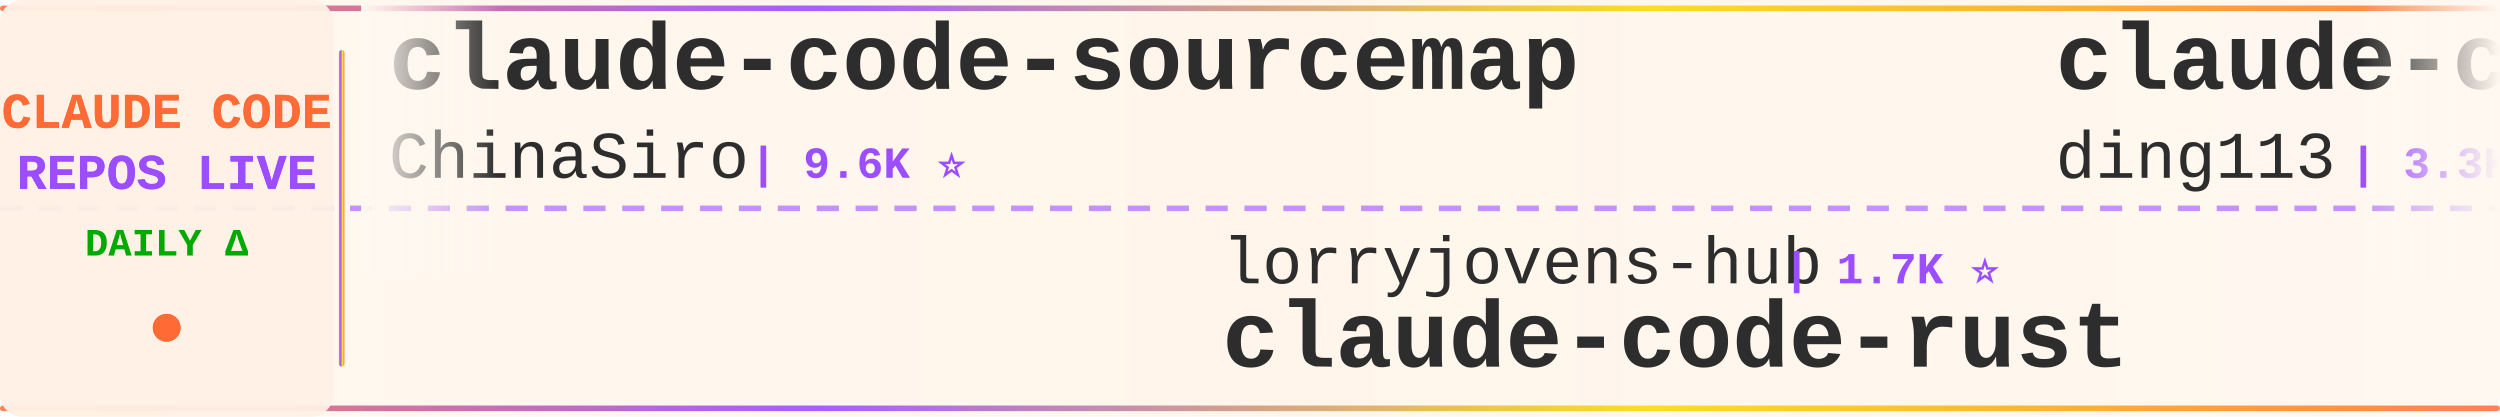
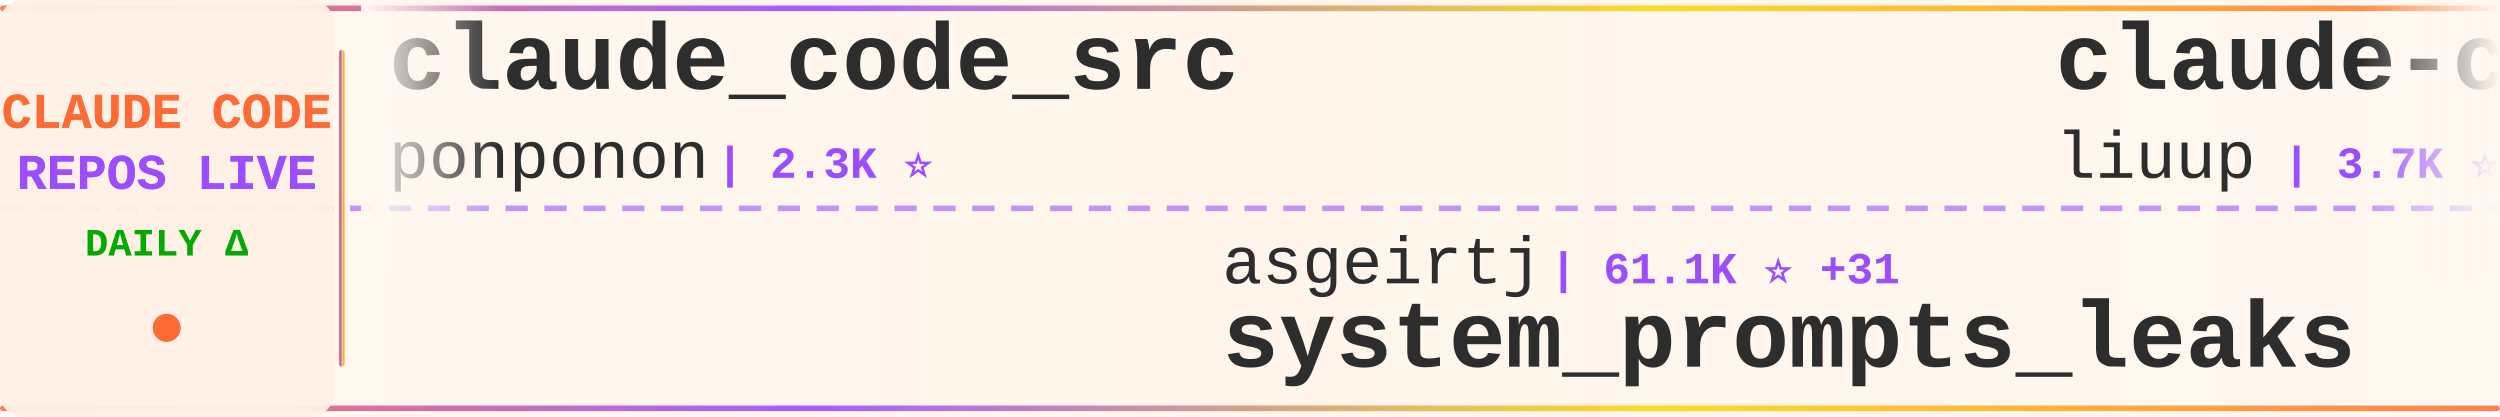
<svg xmlns="http://www.w3.org/2000/svg" width="900" height="150">
  <defs>
    <linearGradient id="tickerBg" x1="0%" y1="0%" x2="100%" y2="0%">
      <stop offset="0%" style="stop-color:#fff8f0;stop-opacity:0.98" />
      <stop offset="50%" style="stop-color:#fff5eb;stop-opacity:1" />
      <stop offset="100%" style="stop-color:#fff8f0;stop-opacity:0.98" />
    </linearGradient>
    <linearGradient id="borderGrad" x1="0%" y1="0%" x2="100%" y2="0%">
      <stop offset="0%" style="stop-color:#FF6B35;stop-opacity:0.85">
        <animate attributeName="stop-opacity" values="0.85;1;0.85" dur="2s" repeatCount="indefinite" />
      </stop>
      <stop offset="33%" style="stop-color:#9C4EFF;stop-opacity:0.9">
        <animate attributeName="stop-opacity" values="0.9;1;0.9" dur="2.2s" repeatCount="indefinite" />
      </stop>
      <stop offset="66%" style="stop-color:#FFD700;stop-opacity:0.85">
        <animate attributeName="stop-opacity" values="0.85;1;0.85" dur="1.8s" repeatCount="indefinite" />
      </stop>
      <stop offset="100%" style="stop-color:#FF6B35;stop-opacity:0.85">
        <animate attributeName="stop-opacity" values="0.85;1;0.85" dur="2s" repeatCount="indefinite" />
      </stop>
    </linearGradient>
    <filter id="textGlow">
      <feGaussianBlur stdDeviation="0.15" result="coloredBlur" />
      <feMerge>
        <feMergeNode in="coloredBlur" />
        <feMergeNode in="SourceGraphic" />
      </feMerge>
    </filter>
    <filter id="metricGlow">
      <feGaussianBlur stdDeviation="0.2" result="coloredBlur" />
      <feMerge>
        <feMergeNode in="coloredBlur" />
        <feMergeNode in="SourceGraphic" />
      </feMerge>
    </filter>
    <linearGradient id="leftFade" x1="0%" y1="0%" x2="100%" y2="0%">
      <stop offset="0%" style="stop-color:#fff8f0;stop-opacity:1" />
      <stop offset="100%" style="stop-color:#fff8f0;stop-opacity:0" />
    </linearGradient>
    <linearGradient id="rightFade" x1="0%" y1="0%" x2="100%" y2="0%">
      <stop offset="0%" style="stop-color:#fff8f0;stop-opacity:0" />
      <stop offset="100%" style="stop-color:#fff8f0;stop-opacity:1" />
    </linearGradient>
  </defs>
  <rect width="900" height="150" fill="url(#tickerBg)" rx="8" />
  <rect x="0" y="2" width="900" height="2" fill="url(#borderGrad)" rx="1" />
  <rect x="0" y="146" width="900" height="2" fill="url(#borderGrad)" rx="1" />
  <line x1="0" y1="75" x2="900" y2="75" stroke="#9C4EFF" stroke-width="2" stroke-dasharray="8 6" opacity="0.6" />
  <rect x="0" y="0" width="120" height="150" fill="#fff0e6" opacity="0.95" rx="8" />
  <text x="60" y="46" font-family="'Courier New', monospace" font-size="18" font-weight="bold" fill="#FF6B35" text-anchor="middle" filter="url(#textGlow)">
    CLAUDE CODE
  </text>
  <text x="60" y="68" font-family="'Courier New', monospace" font-size="18" font-weight="bold" fill="#9C4EFF" text-anchor="middle" filter="url(#textGlow)">
    REPOS LIVE
  </text>
  <text x="60" y="92" font-family="'Courier New', monospace" font-size="14" font-weight="bold" fill="#00aa00" text-anchor="middle">
    DAILY Δ
  </text>
  <circle cx="60" cy="118" r="5" fill="#FF6B35" filter="url(#metricGlow)">
    <animate attributeName="r" values="4;6;4" dur="1.5s" repeatCount="indefinite" />
    <animate attributeName="opacity" values="0.6;1;0.6" dur="1.5s" repeatCount="indefinite" />
  </circle>
  <rect x="122" y="18" width="2" height="114" fill="url(#borderGrad)" rx="1" />
  <clipPath id="tickerClip">
    <rect x="130" y="0" width="770" height="150" />
  </clipPath>
  <g clip-path="url(#tickerClip)">
    <g id="tickerItems">
      <animateTransform attributeName="transform" attributeType="XML" type="translate" from="0 0" to="-3000 0" dur="54s" repeatCount="indefinite" />
      <g transform="translate(0, 0)">
-         <text x="140" y="32" font-family="'Courier New', monospace" font-size="34" font-weight="bold" fill="#2d2d2d">claude-code-sourcemap</text>
-         <text x="140" y="64" font-family="'Courier New', monospace" font-size="24" font-weight="normal" fill="#2d2d2d" opacity="1.0">ChinaSiro</text>
-         <text x="270" y="64" font-family="'Courier New', monospace" font-size="16" font-weight="bold" fill="#9C4EFF"> | 9.6K ⭐</text>
+         <text x="140" y="32" font-family="'Courier New', monospace" font-size="34" font-weight="bold" fill="#2d2d2d">claude_code_src</text>
+         <text x="140" y="64" font-family="'Courier New', monospace" font-size="24" font-weight="normal" fill="#2d2d2d" opacity="1.0">ponponon</text>
+         <text x="258" y="64" font-family="'Courier New', monospace" font-size="16" font-weight="bold" fill="#9C4EFF"> | 2.3K ⭐</text>
      </g>
      <g transform="translate(300, 0)">
-         <text x="140" y="102" font-family="'Courier New', monospace" font-size="24" font-weight="normal" fill="#2d2d2d" opacity="1.0">lorryjovens-hub</text>
-         <text x="342" y="102" font-family="'Courier New', monospace" font-size="16" font-weight="bold" fill="#9C4EFF"> | 1.7K ⭐</text>
-         <text x="140" y="132" font-family="'Courier New', monospace" font-size="34" font-weight="bold" fill="#2d2d2d">claude-code-rust</text>
+         <text x="140" y="102" font-family="'Courier New', monospace" font-size="24" font-weight="normal" fill="#2d2d2d" opacity="1.0">asgeirtj</text>
+         <text x="258" y="102" font-family="'Courier New', monospace" font-size="16" font-weight="bold" fill="#9C4EFF"> | 61.1K ⭐ +31</text>
+         <text x="140" y="132" font-family="'Courier New', monospace" font-size="34" font-weight="bold" fill="#2d2d2d">system_prompts_leaks</text>
      </g>
      <g transform="translate(600, 0)">
-         <text x="140" y="32" font-family="'Courier New', monospace" font-size="34" font-weight="bold" fill="#2d2d2d">claude-code-hub</text>
-         <text x="140" y="64" font-family="'Courier New', monospace" font-size="24" font-weight="normal" fill="#2d2d2d" opacity="1.0">ding113</text>
-         <text x="246" y="64" font-family="'Courier New', monospace" font-size="16" font-weight="bold" fill="#9C4EFF"> | 3.3K ⭐ +1</text>
+         <text x="140" y="32" font-family="'Courier New', monospace" font-size="34" font-weight="bold" fill="#2d2d2d">claude-code-analysis</text>
+         <text x="140" y="64" font-family="'Courier New', monospace" font-size="24" font-weight="normal" fill="#2d2d2d" opacity="1.0">liuup</text>
+         <text x="222" y="64" font-family="'Courier New', monospace" font-size="16" font-weight="bold" fill="#9C4EFF"> | 3.7K ⭐ +1</text>
      </g>
      <g transform="translate(900, 0)">
-         <text x="140" y="102" font-family="'Courier New', monospace" font-size="24" font-weight="normal" fill="#2d2d2d" opacity="1.0">OneRedOak</text>
-         <text x="270" y="102" font-family="'Courier New', monospace" font-size="16" font-weight="bold" fill="#9C4EFF"> | 3.9K ⭐</text>
-         <text x="140" y="132" font-family="'Courier New', monospace" font-size="34" font-weight="bold" fill="#2d2d2d">claude-code-workflows</text>
+         <text x="140" y="102" font-family="'Courier New', monospace" font-size="24" font-weight="normal" fill="#2d2d2d" opacity="1.0">multica-ai</text>
+         <text x="282" y="102" font-family="'Courier New', monospace" font-size="16" font-weight="bold" fill="#9C4EFF"> | 197.1K ⭐ +64</text>
+         <text x="140" y="132" font-family="'Courier New', monospace" font-size="34" font-weight="bold" fill="#2d2d2d">andrej-karpathy-skills</text>
      </g>
      <g transform="translate(1200, 0)">
-         <text x="140" y="32" font-family="'Courier New', monospace" font-size="34" font-weight="bold" fill="#2d2d2d">claude-code-my-workflow</text>
-         <text x="140" y="64" font-family="'Courier New', monospace" font-size="24" font-weight="normal" fill="#2d2d2d" opacity="1.0">pedrohcgs</text>
-         <text x="270" y="64" font-family="'Courier New', monospace" font-size="16" font-weight="bold" fill="#9C4EFF"> | 1.4K ⭐</text>
+         <text x="140" y="32" font-family="'Courier New', monospace" font-size="34" font-weight="bold" fill="#2d2d2d">claude-code-video-toolki...</text>
+         <text x="140" y="64" font-family="'Courier New', monospace" font-size="24" font-weight="normal" fill="#2d2d2d" opacity="1.0">digitalsamba</text>
+         <text x="306" y="64" font-family="'Courier New', monospace" font-size="16" font-weight="bold" fill="#9C4EFF"> | 1.9K ⭐ +1</text>
      </g>
      <g transform="translate(1500, 0)">
-         <text x="140" y="102" font-family="'Courier New', monospace" font-size="24" font-weight="normal" fill="#2d2d2d" opacity="1.0">shareAI-lab</text>
-         <text x="294" y="102" font-family="'Courier New', monospace" font-size="16" font-weight="bold" fill="#9C4EFF"> | 72.5K ⭐ +14</text>
-         <text x="140" y="132" font-family="'Courier New', monospace" font-size="34" font-weight="bold" fill="#2d2d2d">learn-claude-code</text>
+         <text x="140" y="102" font-family="'Courier New', monospace" font-size="24" font-weight="normal" fill="#2d2d2d" opacity="1.0">Windy3f3f3f3f</text>
+         <text x="318" y="102" font-family="'Courier New', monospace" font-size="16" font-weight="bold" fill="#9C4EFF"> | 2.5K ⭐ +1</text>
+         <text x="140" y="132" font-family="'Courier New', monospace" font-size="34" font-weight="bold" fill="#2d2d2d">claude-code-from-scratch</text>
      </g>
      <g transform="translate(1800, 0)">
-         <text x="140" y="32" font-family="'Courier New', monospace" font-size="34" font-weight="bold" fill="#2d2d2d">claude-code-plugins-plus...</text>
-         <text x="140" y="64" font-family="'Courier New', monospace" font-size="24" font-weight="normal" fill="#2d2d2d" opacity="1.0">jeremylongshore</text>
-         <text x="342" y="64" font-family="'Courier New', monospace" font-size="16" font-weight="bold" fill="#9C4EFF"> | 2.6K ⭐ +1</text>
+         <text x="140" y="32" font-family="'Courier New', monospace" font-size="34" font-weight="bold" fill="#2d2d2d">claude-code-workflows</text>
+         <text x="140" y="64" font-family="'Courier New', monospace" font-size="24" font-weight="normal" fill="#2d2d2d" opacity="1.0">OneRedOak</text>
+         <text x="270" y="64" font-family="'Courier New', monospace" font-size="16" font-weight="bold" fill="#9C4EFF"> | 3.9K ⭐</text>
      </g>
      <g transform="translate(2100, 0)">
-         <text x="140" y="102" font-family="'Courier New', monospace" font-size="24" font-weight="normal" fill="#2d2d2d" opacity="1.0">anthropics</text>
-         <text x="282" y="102" font-family="'Courier New', monospace" font-size="16" font-weight="bold" fill="#9C4EFF"> | 5.7K ⭐ +1</text>
-         <text x="140" y="132" font-family="'Courier New', monospace" font-size="34" font-weight="bold" fill="#2d2d2d">claude-code-security-rev...</text>
+         <text x="140" y="102" font-family="'Courier New', monospace" font-size="24" font-weight="normal" fill="#2d2d2d" opacity="1.0">alejandrobalderas</text>
+         <text x="366" y="102" font-family="'Courier New', monospace" font-size="16" font-weight="bold" fill="#9C4EFF"> | 2.7K ⭐</text>
+         <text x="140" y="132" font-family="'Courier New', monospace" font-size="34" font-weight="bold" fill="#2d2d2d">claude-code-from-source</text>
      </g>
      <g transform="translate(2400, 0)">
-         <text x="140" y="32" font-family="'Courier New', monospace" font-size="34" font-weight="bold" fill="#2d2d2d">claude-code-source-code</text>
-         <text x="140" y="64" font-family="'Courier New', monospace" font-size="24" font-weight="normal" fill="#2d2d2d" opacity="1.0">777genius</text>
-         <text x="270" y="64" font-family="'Courier New', monospace" font-size="16" font-weight="bold" fill="#9C4EFF"> | 922 ⭐</text>
+         <text x="140" y="32" font-family="'Courier New', monospace" font-size="34" font-weight="bold" fill="#2d2d2d">claude-code-reverse</text>
+         <text x="140" y="64" font-family="'Courier New', monospace" font-size="24" font-weight="normal" fill="#2d2d2d" opacity="1.0">Yuyz0112</text>
+         <text x="258" y="64" font-family="'Courier New', monospace" font-size="16" font-weight="bold" fill="#9C4EFF"> | 2.4K ⭐</text>
      </g>
      <g transform="translate(2700, 0)">
-         <text x="140" y="102" font-family="'Courier New', monospace" font-size="24" font-weight="normal" fill="#2d2d2d" opacity="1.0">pengchengneo</text>
-         <text x="306" y="102" font-family="'Courier New', monospace" font-size="16" font-weight="bold" fill="#9C4EFF"> | 1.7K ⭐</text>
-         <text x="140" y="132" font-family="'Courier New', monospace" font-size="34" font-weight="bold" fill="#2d2d2d">Claude-Code</text>
+         <text x="140" y="102" font-family="'Courier New', monospace" font-size="24" font-weight="normal" fill="#2d2d2d" opacity="1.0">777genius</text>
+         <text x="270" y="102" font-family="'Courier New', monospace" font-size="16" font-weight="bold" fill="#9C4EFF"> | 922 ⭐</text>
+         <text x="140" y="132" font-family="'Courier New', monospace" font-size="34" font-weight="bold" fill="#2d2d2d">claude-code-source-code</text>
      </g>
      <g transform="translate(3000, 0)">
-         <text x="140" y="32" font-family="'Courier New', monospace" font-size="34" font-weight="bold" fill="#2d2d2d">claude-code-sourcemap</text>
-         <text x="140" y="64" font-family="'Courier New', monospace" font-size="24" font-weight="normal" fill="#2d2d2d" opacity="1.0">ChinaSiro</text>
-         <text x="270" y="64" font-family="'Courier New', monospace" font-size="16" font-weight="bold" fill="#9C4EFF"> | 9.6K ⭐</text>
+         <text x="140" y="32" font-family="'Courier New', monospace" font-size="34" font-weight="bold" fill="#2d2d2d">claude_code_src</text>
+         <text x="140" y="64" font-family="'Courier New', monospace" font-size="24" font-weight="normal" fill="#2d2d2d" opacity="1.0">ponponon</text>
+         <text x="258" y="64" font-family="'Courier New', monospace" font-size="16" font-weight="bold" fill="#9C4EFF"> | 2.3K ⭐</text>
      </g>
      <g transform="translate(3300, 0)">
-         <text x="140" y="102" font-family="'Courier New', monospace" font-size="24" font-weight="normal" fill="#2d2d2d" opacity="1.0">lorryjovens-hub</text>
-         <text x="342" y="102" font-family="'Courier New', monospace" font-size="16" font-weight="bold" fill="#9C4EFF"> | 1.7K ⭐</text>
-         <text x="140" y="132" font-family="'Courier New', monospace" font-size="34" font-weight="bold" fill="#2d2d2d">claude-code-rust</text>
+         <text x="140" y="102" font-family="'Courier New', monospace" font-size="24" font-weight="normal" fill="#2d2d2d" opacity="1.0">asgeirtj</text>
+         <text x="258" y="102" font-family="'Courier New', monospace" font-size="16" font-weight="bold" fill="#9C4EFF"> | 61.1K ⭐ +31</text>
+         <text x="140" y="132" font-family="'Courier New', monospace" font-size="34" font-weight="bold" fill="#2d2d2d">system_prompts_leaks</text>
      </g>
      <g transform="translate(3600, 0)">
-         <text x="140" y="32" font-family="'Courier New', monospace" font-size="34" font-weight="bold" fill="#2d2d2d">claude-code-hub</text>
-         <text x="140" y="64" font-family="'Courier New', monospace" font-size="24" font-weight="normal" fill="#2d2d2d" opacity="1.0">ding113</text>
-         <text x="246" y="64" font-family="'Courier New', monospace" font-size="16" font-weight="bold" fill="#9C4EFF"> | 3.3K ⭐ +1</text>
+         <text x="140" y="32" font-family="'Courier New', monospace" font-size="34" font-weight="bold" fill="#2d2d2d">claude-code-analysis</text>
+         <text x="140" y="64" font-family="'Courier New', monospace" font-size="24" font-weight="normal" fill="#2d2d2d" opacity="1.0">liuup</text>
+         <text x="222" y="64" font-family="'Courier New', monospace" font-size="16" font-weight="bold" fill="#9C4EFF"> | 3.7K ⭐ +1</text>
      </g>
      <g transform="translate(3900, 0)">
-         <text x="140" y="102" font-family="'Courier New', monospace" font-size="24" font-weight="normal" fill="#2d2d2d" opacity="1.0">OneRedOak</text>
-         <text x="270" y="102" font-family="'Courier New', monospace" font-size="16" font-weight="bold" fill="#9C4EFF"> | 3.9K ⭐</text>
-         <text x="140" y="132" font-family="'Courier New', monospace" font-size="34" font-weight="bold" fill="#2d2d2d">claude-code-workflows</text>
+         <text x="140" y="102" font-family="'Courier New', monospace" font-size="24" font-weight="normal" fill="#2d2d2d" opacity="1.0">multica-ai</text>
+         <text x="282" y="102" font-family="'Courier New', monospace" font-size="16" font-weight="bold" fill="#9C4EFF"> | 197.1K ⭐ +64</text>
+         <text x="140" y="132" font-family="'Courier New', monospace" font-size="34" font-weight="bold" fill="#2d2d2d">andrej-karpathy-skills</text>
      </g>
    </g>
  </g>
  <rect x="130" y="0" width="50" height="100" fill="url(#leftFade)" />
  <rect x="850" y="0" width="50" height="100" fill="url(#rightFade)" />
</svg>
